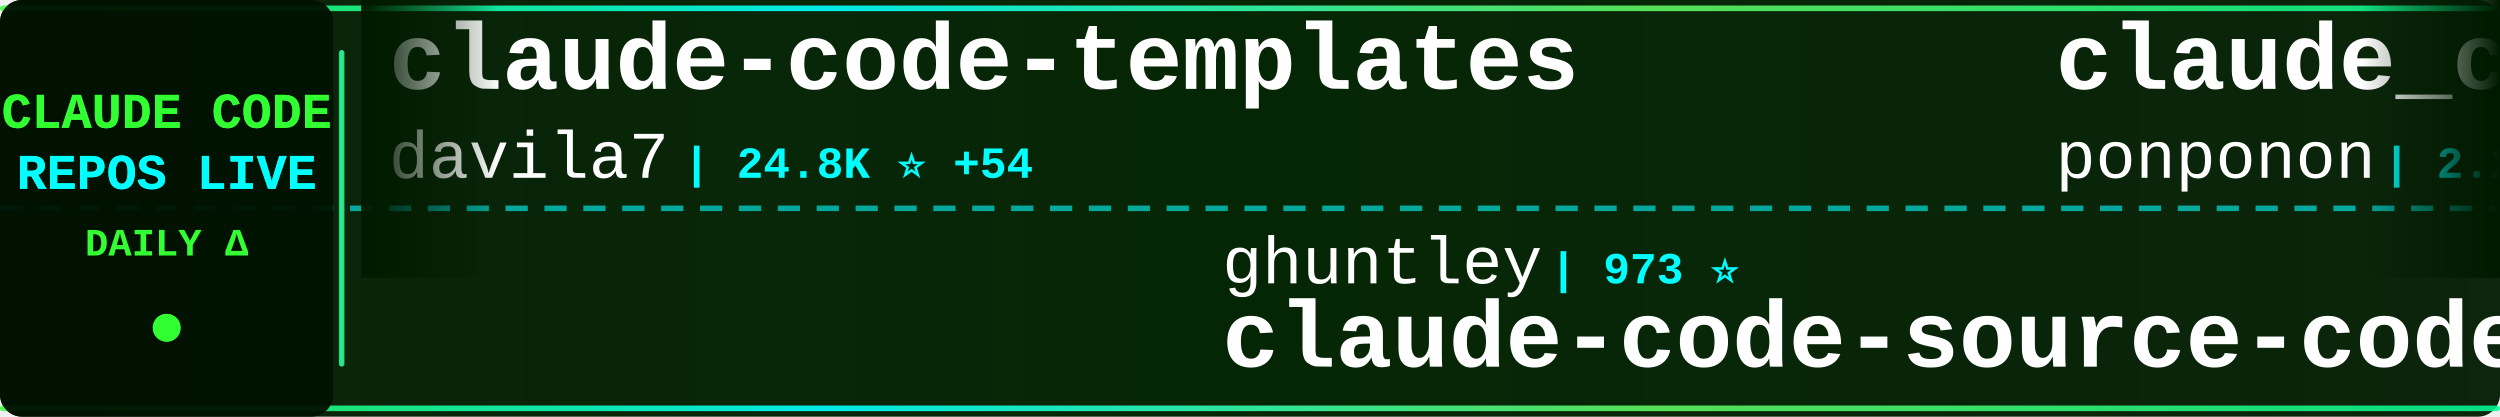
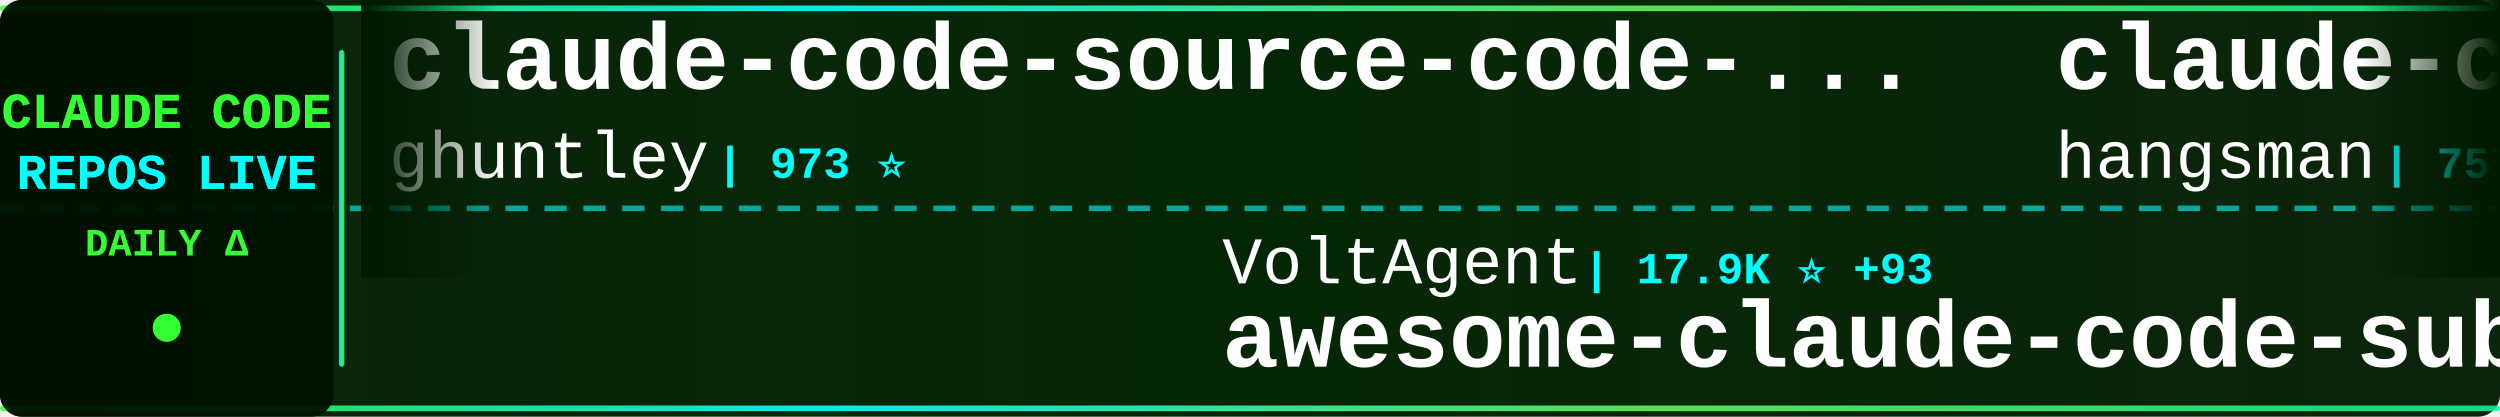
<svg xmlns="http://www.w3.org/2000/svg" width="900" height="150">
  <defs>
    <linearGradient id="tickerBg" x1="0%" y1="0%" x2="100%" y2="0%">
      <stop offset="0%" style="stop-color:#001a00;stop-opacity:0.95" />
      <stop offset="50%" style="stop-color:#002200;stop-opacity:0.98" />
      <stop offset="100%" style="stop-color:#001a00;stop-opacity:0.95" />
    </linearGradient>
    <linearGradient id="borderGrad" x1="0%" y1="0%" x2="100%" y2="0%">
      <stop offset="0%" style="stop-color:#33ff33;stop-opacity:0.85">
        <animate attributeName="stop-opacity" values="0.85;1;0.85" dur="2s" repeatCount="indefinite" />
      </stop>
      <stop offset="33%" style="stop-color:#00ffff;stop-opacity:0.9">
        <animate attributeName="stop-opacity" values="0.9;1;0.9" dur="2.2s" repeatCount="indefinite" />
      </stop>
      <stop offset="66%" style="stop-color:#66ff66;stop-opacity:0.85">
        <animate attributeName="stop-opacity" values="0.85;1;0.85" dur="1.8s" repeatCount="indefinite" />
      </stop>
      <stop offset="100%" style="stop-color:#00ff99;stop-opacity:0.85">
        <animate attributeName="stop-opacity" values="0.85;1;0.85" dur="2s" repeatCount="indefinite" />
      </stop>
    </linearGradient>
    <filter id="textGlow">
      <feGaussianBlur stdDeviation="0.1" result="coloredBlur" />
      <feMerge>
        <feMergeNode in="coloredBlur" />
        <feMergeNode in="SourceGraphic" />
      </feMerge>
    </filter>
    <filter id="metricGlow">
      <feGaussianBlur stdDeviation="0.2" result="coloredBlur" />
      <feMerge>
        <feMergeNode in="coloredBlur" />
        <feMergeNode in="SourceGraphic" />
      </feMerge>
    </filter>
    <linearGradient id="leftFade" x1="0%" y1="0%" x2="100%" y2="0%">
      <stop offset="0%" style="stop-color:#001a00;stop-opacity:1" />
      <stop offset="100%" style="stop-color:#001a00;stop-opacity:0" />
    </linearGradient>
    <linearGradient id="rightFade" x1="0%" y1="0%" x2="100%" y2="0%">
      <stop offset="0%" style="stop-color:#001a00;stop-opacity:0" />
      <stop offset="100%" style="stop-color:#001a00;stop-opacity:1" />
    </linearGradient>
  </defs>
  <rect width="900" height="150" fill="url(#tickerBg)" rx="8" />
  <rect x="0" y="2" width="900" height="2" fill="url(#borderGrad)" rx="1" />
  <rect x="0" y="146" width="900" height="2" fill="url(#borderGrad)" rx="1" />
  <line x1="0" y1="75" x2="900" y2="75" stroke="#00ffff" stroke-width="2" stroke-dasharray="8 6" opacity="0.6" />
  <rect x="0" y="0" width="120" height="150" fill="#001100" opacity="0.95" rx="8" />
  <text x="60" y="46" font-family="'Courier New', monospace" font-size="18" font-weight="bold" fill="#33ff33" text-anchor="middle" filter="url(#textGlow)">
    CLAUDE CODE
  </text>
  <text x="60" y="68" font-family="'Courier New', monospace" font-size="18" font-weight="bold" fill="#00ffff" text-anchor="middle" filter="url(#textGlow)">
    REPOS LIVE
  </text>
  <text x="60" y="92" font-family="'Courier New', monospace" font-size="14" font-weight="bold" fill="#33ff33" text-anchor="middle">
    DAILY Δ
  </text>
  <circle cx="60" cy="118" r="5" fill="#33ff33" filter="url(#metricGlow)">
    <animate attributeName="r" values="4;6;4" dur="1.5s" repeatCount="indefinite" />
    <animate attributeName="opacity" values="0.6;1;0.6" dur="1.5s" repeatCount="indefinite" />
  </circle>
  <rect x="122" y="18" width="2" height="114" fill="url(#borderGrad)" rx="1" />
  <clipPath id="tickerClip">
    <rect x="130" y="0" width="770" height="150" />
  </clipPath>
  <g clip-path="url(#tickerClip)">
    <g id="tickerItems">
      <animateTransform attributeName="transform" attributeType="XML" type="translate" from="0 0" to="-3000 0" dur="54s" repeatCount="indefinite" />
      <g transform="translate(0, 0)">
-         <text x="140" y="32" font-family="'Courier New', monospace" font-size="34" font-weight="bold" fill="#ffffff">claude-code-templates</text>
-         <text x="140" y="64" font-family="'Courier New', monospace" font-size="24" font-weight="normal" fill="#ffffff" opacity="1.0">davila7</text>
-         <text x="246" y="64" font-family="'Courier New', monospace" font-size="16" font-weight="bold" fill="#00ffff"> | 24.8K ⭐ +54</text>
+         <text x="140" y="32" font-family="'Courier New', monospace" font-size="34" font-weight="bold" fill="#ffffff">claude-code-source-code-...</text>
+         <text x="140" y="64" font-family="'Courier New', monospace" font-size="24" font-weight="normal" fill="#ffffff" opacity="1.0">ghuntley</text>
+         <text x="258" y="64" font-family="'Courier New', monospace" font-size="16" font-weight="bold" fill="#00ffff"> | 973 ⭐</text>
      </g>
      <g transform="translate(300, 0)">
-         <text x="140" y="102" font-family="'Courier New', monospace" font-size="24" font-weight="normal" fill="#ffffff" opacity="1.0">ghuntley</text>
-         <text x="258" y="102" font-family="'Courier New', monospace" font-size="16" font-weight="bold" fill="#00ffff"> | 973 ⭐</text>
-         <text x="140" y="132" font-family="'Courier New', monospace" font-size="34" font-weight="bold" fill="#ffffff">claude-code-source-code-...</text>
+         <text x="140" y="102" font-family="'Courier New', monospace" font-size="24" font-weight="normal" fill="#ffffff" opacity="1.0">VoltAgent</text>
+         <text x="270" y="102" font-family="'Courier New', monospace" font-size="16" font-weight="bold" fill="#00ffff"> | 17.9K ⭐ +93</text>
+         <text x="140" y="132" font-family="'Courier New', monospace" font-size="34" font-weight="bold" fill="#ffffff">awesome-claude-code-suba...</text>
      </g>
      <g transform="translate(600, 0)">
-         <text x="140" y="32" font-family="'Courier New', monospace" font-size="34" font-weight="bold" fill="#ffffff">claude_code_src</text>
-         <text x="140" y="64" font-family="'Courier New', monospace" font-size="24" font-weight="normal" fill="#ffffff" opacity="1.0">ponponon</text>
-         <text x="258" y="64" font-family="'Courier New', monospace" font-size="16" font-weight="bold" fill="#00ffff"> | 2.2K ⭐ +2</text>
+         <text x="140" y="32" font-family="'Courier New', monospace" font-size="34" font-weight="bold" fill="#ffffff">claude-code-source</text>
+         <text x="140" y="64" font-family="'Courier New', monospace" font-size="24" font-weight="normal" fill="#ffffff" opacity="1.0">hangsman</text>
+         <text x="258" y="64" font-family="'Courier New', monospace" font-size="16" font-weight="bold" fill="#00ffff"> | 757 ⭐ +1</text>
      </g>
      <g transform="translate(900, 0)">
-         <text x="140" y="102" font-family="'Courier New', monospace" font-size="24" font-weight="normal" fill="#ffffff" opacity="1.0">Hyper66666</text>
-         <text x="282" y="102" font-family="'Courier New', monospace" font-size="16" font-weight="bold" fill="#00ffff"> | 208 ⭐</text>
-         <text x="140" y="132" font-family="'Courier New', monospace" font-size="34" font-weight="bold" fill="#ffffff">claude-code-sourcemap</text>
+         <text x="140" y="102" font-family="'Courier New', monospace" font-size="24" font-weight="normal" fill="#ffffff" opacity="1.0">LING71671</text>
+         <text x="270" y="102" font-family="'Courier New', monospace" font-size="16" font-weight="bold" fill="#00ffff"> | 765 ⭐ +3</text>
+         <text x="140" y="132" font-family="'Courier New', monospace" font-size="34" font-weight="bold" fill="#ffffff">Open-ClaudeCode</text>
      </g>
      <g transform="translate(1200, 0)">
-         <text x="140" y="32" font-family="'Courier New', monospace" font-size="34" font-weight="bold" fill="#ffffff">claude-code-tips</text>
-         <text x="140" y="64" font-family="'Courier New', monospace" font-size="24" font-weight="normal" fill="#ffffff" opacity="1.0">ykdojo</text>
-         <text x="234" y="64" font-family="'Courier New', monospace" font-size="16" font-weight="bold" fill="#00ffff"> | 7.9K ⭐ +23</text>
+         <text x="140" y="32" font-family="'Courier New', monospace" font-size="34" font-weight="bold" fill="#ffffff">claude-howto</text>
+         <text x="140" y="64" font-family="'Courier New', monospace" font-size="24" font-weight="normal" fill="#ffffff" opacity="1.0">luongnv89</text>
+         <text x="270" y="64" font-family="'Courier New', monospace" font-size="16" font-weight="bold" fill="#00ffff"> | 28.0K ⭐ +199</text>
      </g>
      <g transform="translate(1500, 0)">
-         <text x="140" y="102" font-family="'Courier New', monospace" font-size="24" font-weight="normal" fill="#ffffff" opacity="1.0">Windy3f3f3f3f</text>
-         <text x="318" y="102" font-family="'Courier New', monospace" font-size="16" font-weight="bold" fill="#00ffff"> | 2.0K ⭐ +14</text>
-         <text x="140" y="132" font-family="'Courier New', monospace" font-size="34" font-weight="bold" fill="#ffffff">how-claude-code-works</text>
+         <text x="140" y="102" font-family="'Courier New', monospace" font-size="24" font-weight="normal" fill="#ffffff" opacity="1.0">Piebald-AI</text>
+         <text x="282" y="102" font-family="'Courier New', monospace" font-size="16" font-weight="bold" fill="#00ffff"> | 9.2K ⭐ +55</text>
+         <text x="140" y="132" font-family="'Courier New', monospace" font-size="34" font-weight="bold" fill="#ffffff">claude-code-system-promp...</text>
      </g>
      <g transform="translate(1800, 0)">
-         <text x="140" y="32" font-family="'Courier New', monospace" font-size="34" font-weight="bold" fill="#ffffff">CLIProxyAPI</text>
-         <text x="140" y="64" font-family="'Courier New', monospace" font-size="24" font-weight="normal" fill="#ffffff" opacity="1.0">router-for-me</text>
-         <text x="318" y="64" font-family="'Courier New', monospace" font-size="16" font-weight="bold" fill="#00ffff"> | 27.6K ⭐ +240</text>
+         <text x="140" y="32" font-family="'Courier New', monospace" font-size="34" font-weight="bold" fill="#ffffff">claude-code-webui</text>
+         <text x="140" y="64" font-family="'Courier New', monospace" font-size="24" font-weight="normal" fill="#ffffff" opacity="1.0">sugyan</text>
+         <text x="234" y="64" font-family="'Courier New', monospace" font-size="16" font-weight="bold" fill="#00ffff"> | 1.0K ⭐ +4</text>
      </g>
      <g transform="translate(2100, 0)">
+         <text x="140" y="102" font-family="'Courier New', monospace" font-size="24" font-weight="normal" fill="#ffffff" opacity="1.0">anthropics</text>
+         <text x="282" y="102" font-family="'Courier New', monospace" font-size="16" font-weight="bold" fill="#00ffff"> | 797 ⭐ +5</text>
+         <text x="140" y="132" font-family="'Courier New', monospace" font-size="34" font-weight="bold" fill="#ffffff">claude-code-base-action</text>
+       </g>
+       <g transform="translate(2400, 0)">
+         <text x="140" y="32" font-family="'Courier New', monospace" font-size="34" font-weight="bold" fill="#ffffff">Claude-Code-Source-Study</text>
+         <text x="140" y="64" font-family="'Courier New', monospace" font-size="24" font-weight="normal" fill="#ffffff" opacity="1.0">luyao618</text>
+         <text x="258" y="64" font-family="'Courier New', monospace" font-size="16" font-weight="bold" fill="#00ffff"> | 1.2K ⭐ +10</text>
+       </g>
+       <g transform="translate(2700, 0)">
+         <text x="140" y="102" font-family="'Courier New', monospace" font-size="24" font-weight="normal" fill="#ffffff" opacity="1.0">davila7</text>
+         <text x="246" y="102" font-family="'Courier New', monospace" font-size="16" font-weight="bold" fill="#00ffff"> | 24.8K ⭐ +58</text>
+         <text x="140" y="132" font-family="'Courier New', monospace" font-size="34" font-weight="bold" fill="#ffffff">claude-code-templates</text>
+       </g>
+       <g transform="translate(3000, 0)">
+         <text x="140" y="32" font-family="'Courier New', monospace" font-size="34" font-weight="bold" fill="#ffffff">claude-code-source-code-...</text>
+         <text x="140" y="64" font-family="'Courier New', monospace" font-size="24" font-weight="normal" fill="#ffffff" opacity="1.0">ghuntley</text>
+         <text x="258" y="64" font-family="'Courier New', monospace" font-size="16" font-weight="bold" fill="#00ffff"> | 973 ⭐</text>
+       </g>
+       <g transform="translate(3300, 0)">
        <text x="140" y="102" font-family="'Courier New', monospace" font-size="24" font-weight="normal" fill="#ffffff" opacity="1.0">VoltAgent</text>
-         <text x="270" y="102" font-family="'Courier New', monospace" font-size="16" font-weight="bold" fill="#00ffff"> | 17.9K ⭐ +94</text>
+         <text x="270" y="102" font-family="'Courier New', monospace" font-size="16" font-weight="bold" fill="#00ffff"> | 17.9K ⭐ +93</text>
        <text x="140" y="132" font-family="'Courier New', monospace" font-size="34" font-weight="bold" fill="#ffffff">awesome-claude-code-suba...</text>
      </g>
-       <g transform="translate(2400, 0)">
-         <text x="140" y="32" font-family="'Courier New', monospace" font-size="34" font-weight="bold" fill="#ffffff">claude-code-book</text>
-         <text x="140" y="64" font-family="'Courier New', monospace" font-size="24" font-weight="normal" fill="#ffffff" opacity="1.0">lintsinghua</text>
-         <text x="294" y="64" font-family="'Courier New', monospace" font-size="16" font-weight="bold" fill="#00ffff"> | 2.9K ⭐ +29</text>
-       </g>
-       <g transform="translate(2700, 0)">
-         <text x="140" y="102" font-family="'Courier New', monospace" font-size="24" font-weight="normal" fill="#ffffff" opacity="1.0">1rgs</text>
-         <text x="210" y="102" font-family="'Courier New', monospace" font-size="16" font-weight="bold" fill="#00ffff"> | 3.5K ⭐ +10</text>
-         <text x="140" y="132" font-family="'Courier New', monospace" font-size="34" font-weight="bold" fill="#ffffff">claude-code-proxy</text>
-       </g>
-       <g transform="translate(3000, 0)">
-         <text x="140" y="32" font-family="'Courier New', monospace" font-size="34" font-weight="bold" fill="#ffffff">claude-code-templates</text>
-         <text x="140" y="64" font-family="'Courier New', monospace" font-size="24" font-weight="normal" fill="#ffffff" opacity="1.0">davila7</text>
-         <text x="246" y="64" font-family="'Courier New', monospace" font-size="16" font-weight="bold" fill="#00ffff"> | 24.8K ⭐ +54</text>
-       </g>
-       <g transform="translate(3300, 0)">
-         <text x="140" y="102" font-family="'Courier New', monospace" font-size="24" font-weight="normal" fill="#ffffff" opacity="1.0">ghuntley</text>
-         <text x="258" y="102" font-family="'Courier New', monospace" font-size="16" font-weight="bold" fill="#00ffff"> | 973 ⭐</text>
-         <text x="140" y="132" font-family="'Courier New', monospace" font-size="34" font-weight="bold" fill="#ffffff">claude-code-source-code-...</text>
-       </g>
      <g transform="translate(3600, 0)">
-         <text x="140" y="32" font-family="'Courier New', monospace" font-size="34" font-weight="bold" fill="#ffffff">claude_code_src</text>
-         <text x="140" y="64" font-family="'Courier New', monospace" font-size="24" font-weight="normal" fill="#ffffff" opacity="1.0">ponponon</text>
-         <text x="258" y="64" font-family="'Courier New', monospace" font-size="16" font-weight="bold" fill="#00ffff"> | 2.2K ⭐ +2</text>
+         <text x="140" y="32" font-family="'Courier New', monospace" font-size="34" font-weight="bold" fill="#ffffff">claude-code-source</text>
+         <text x="140" y="64" font-family="'Courier New', monospace" font-size="24" font-weight="normal" fill="#ffffff" opacity="1.0">hangsman</text>
+         <text x="258" y="64" font-family="'Courier New', monospace" font-size="16" font-weight="bold" fill="#00ffff"> | 757 ⭐ +1</text>
      </g>
      <g transform="translate(3900, 0)">
-         <text x="140" y="102" font-family="'Courier New', monospace" font-size="24" font-weight="normal" fill="#ffffff" opacity="1.0">Hyper66666</text>
-         <text x="282" y="102" font-family="'Courier New', monospace" font-size="16" font-weight="bold" fill="#00ffff"> | 208 ⭐</text>
-         <text x="140" y="132" font-family="'Courier New', monospace" font-size="34" font-weight="bold" fill="#ffffff">claude-code-sourcemap</text>
+         <text x="140" y="102" font-family="'Courier New', monospace" font-size="24" font-weight="normal" fill="#ffffff" opacity="1.0">LING71671</text>
+         <text x="270" y="102" font-family="'Courier New', monospace" font-size="16" font-weight="bold" fill="#00ffff"> | 765 ⭐ +3</text>
+         <text x="140" y="132" font-family="'Courier New', monospace" font-size="34" font-weight="bold" fill="#ffffff">Open-ClaudeCode</text>
      </g>
    </g>
  </g>
  <rect x="130" y="0" width="50" height="100" fill="url(#leftFade)" />
  <rect x="850" y="0" width="50" height="100" fill="url(#rightFade)" />
</svg>
